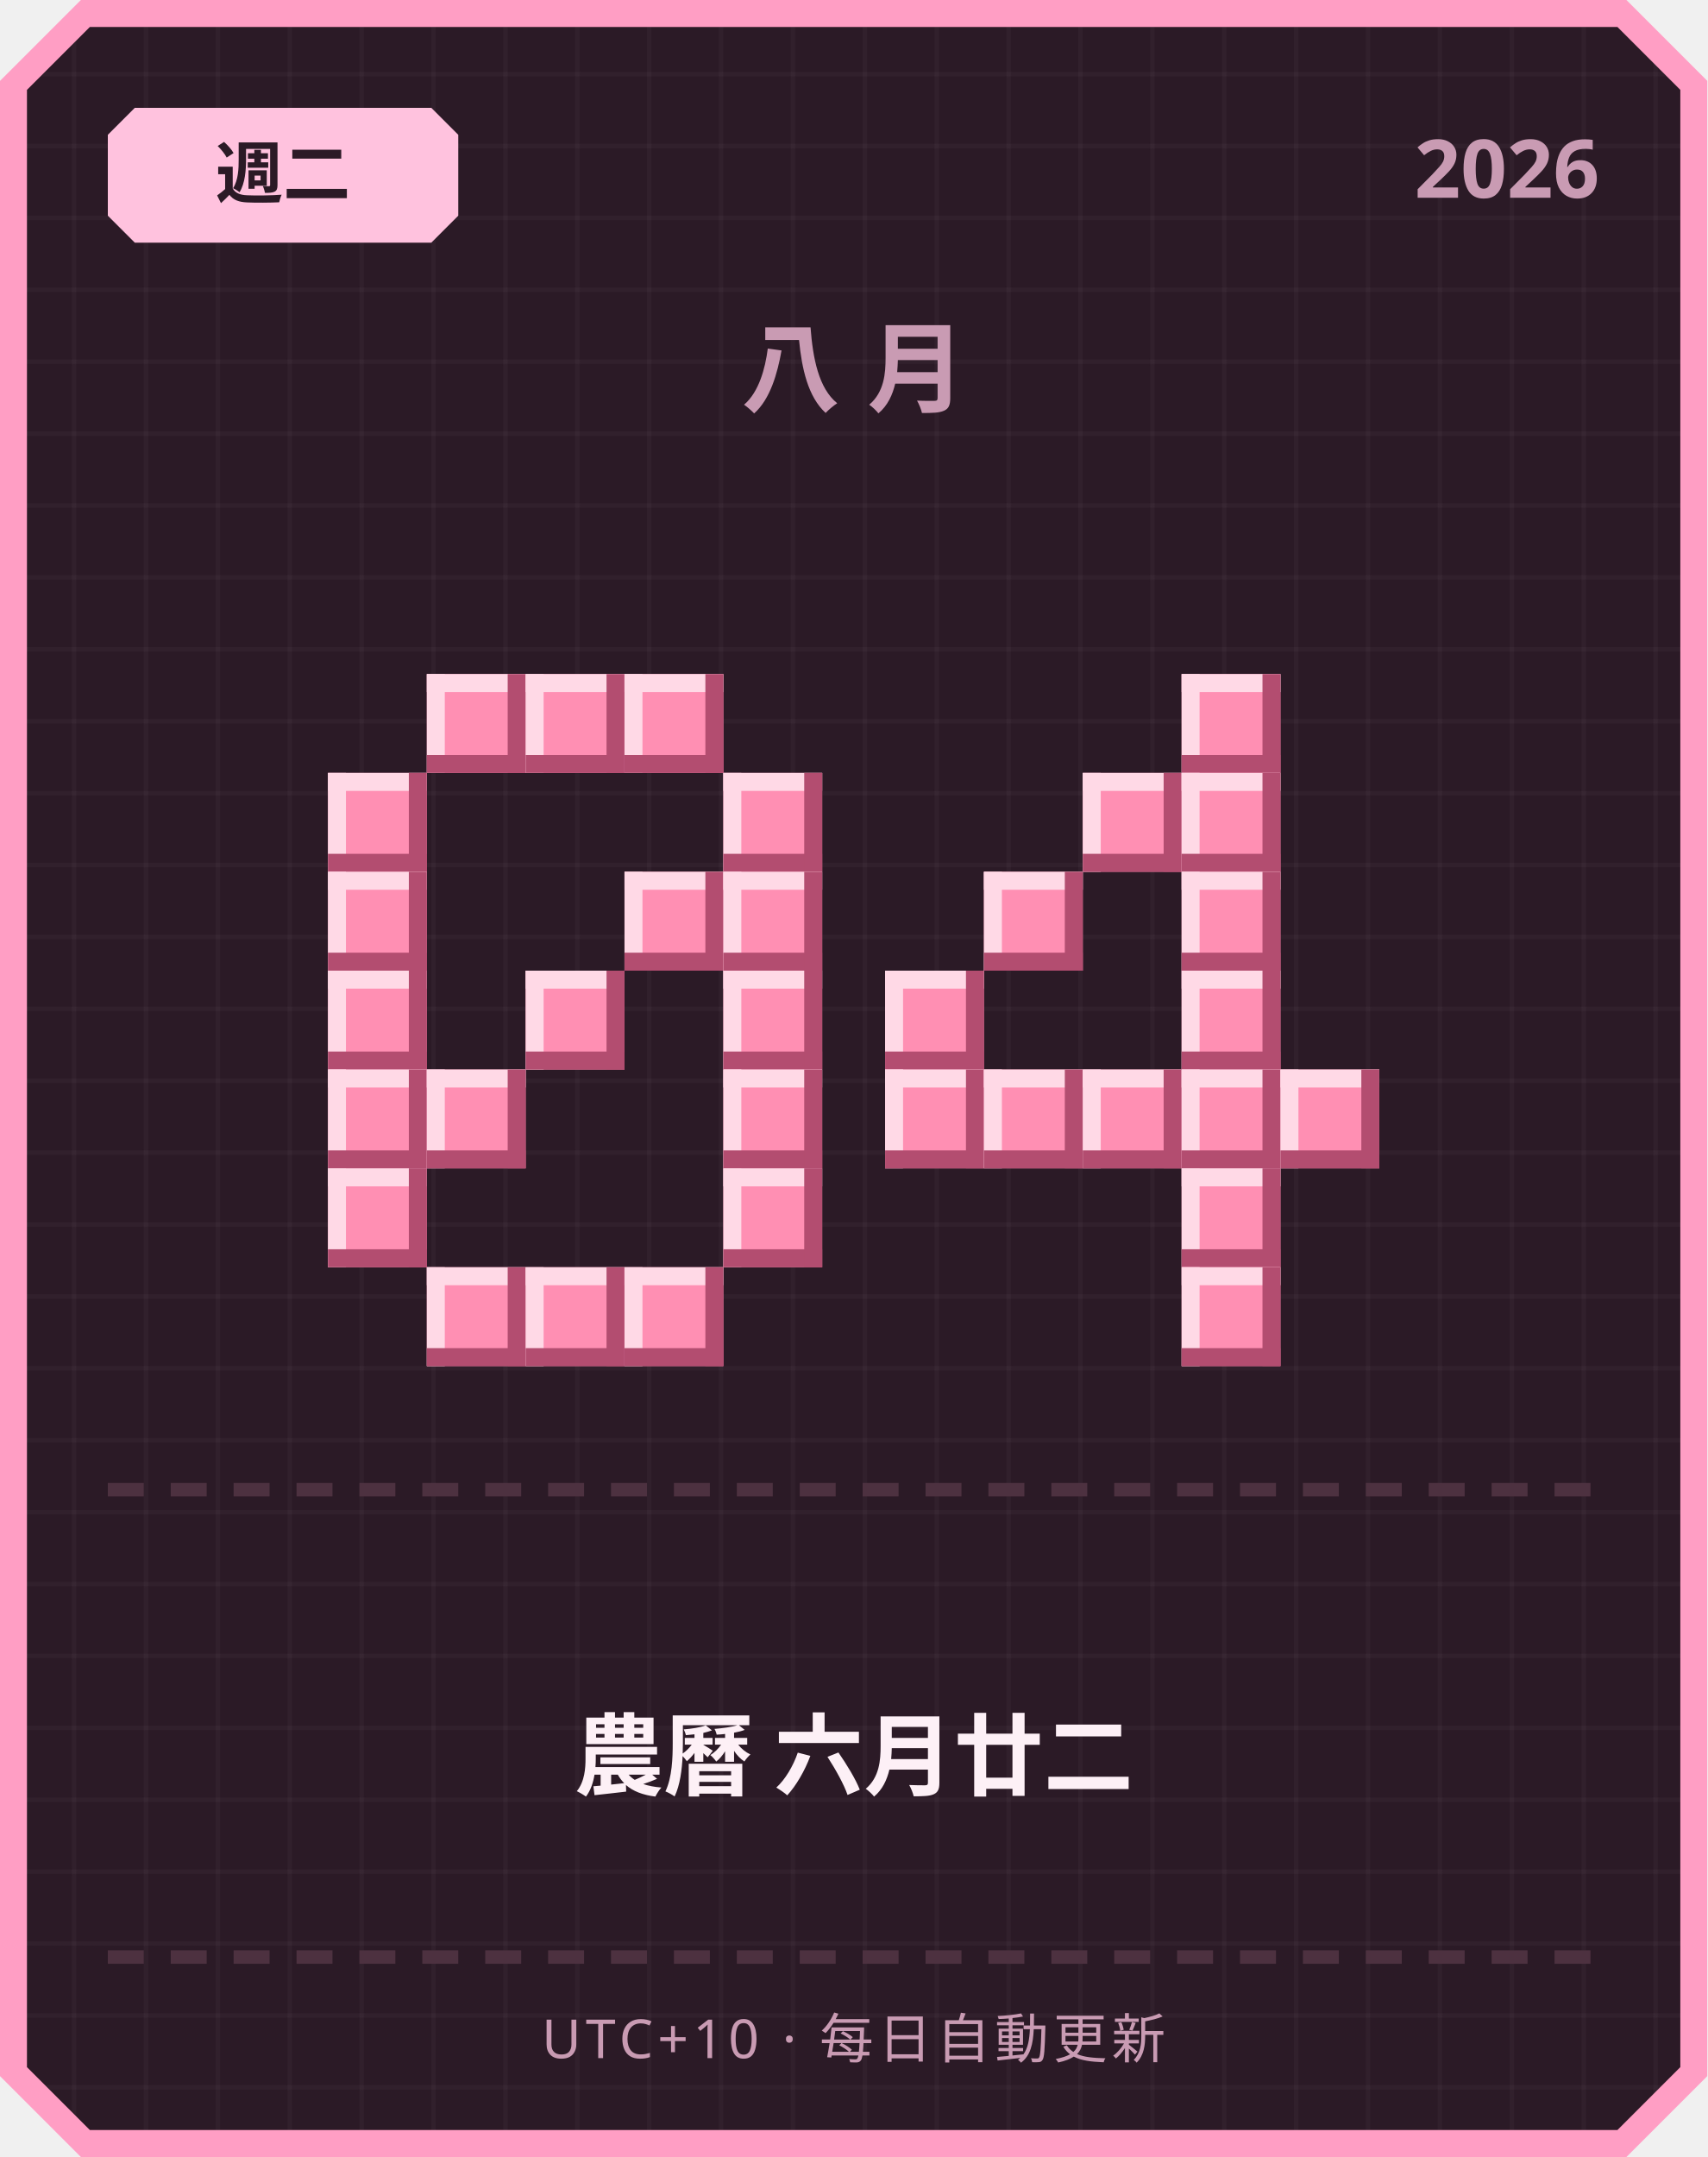
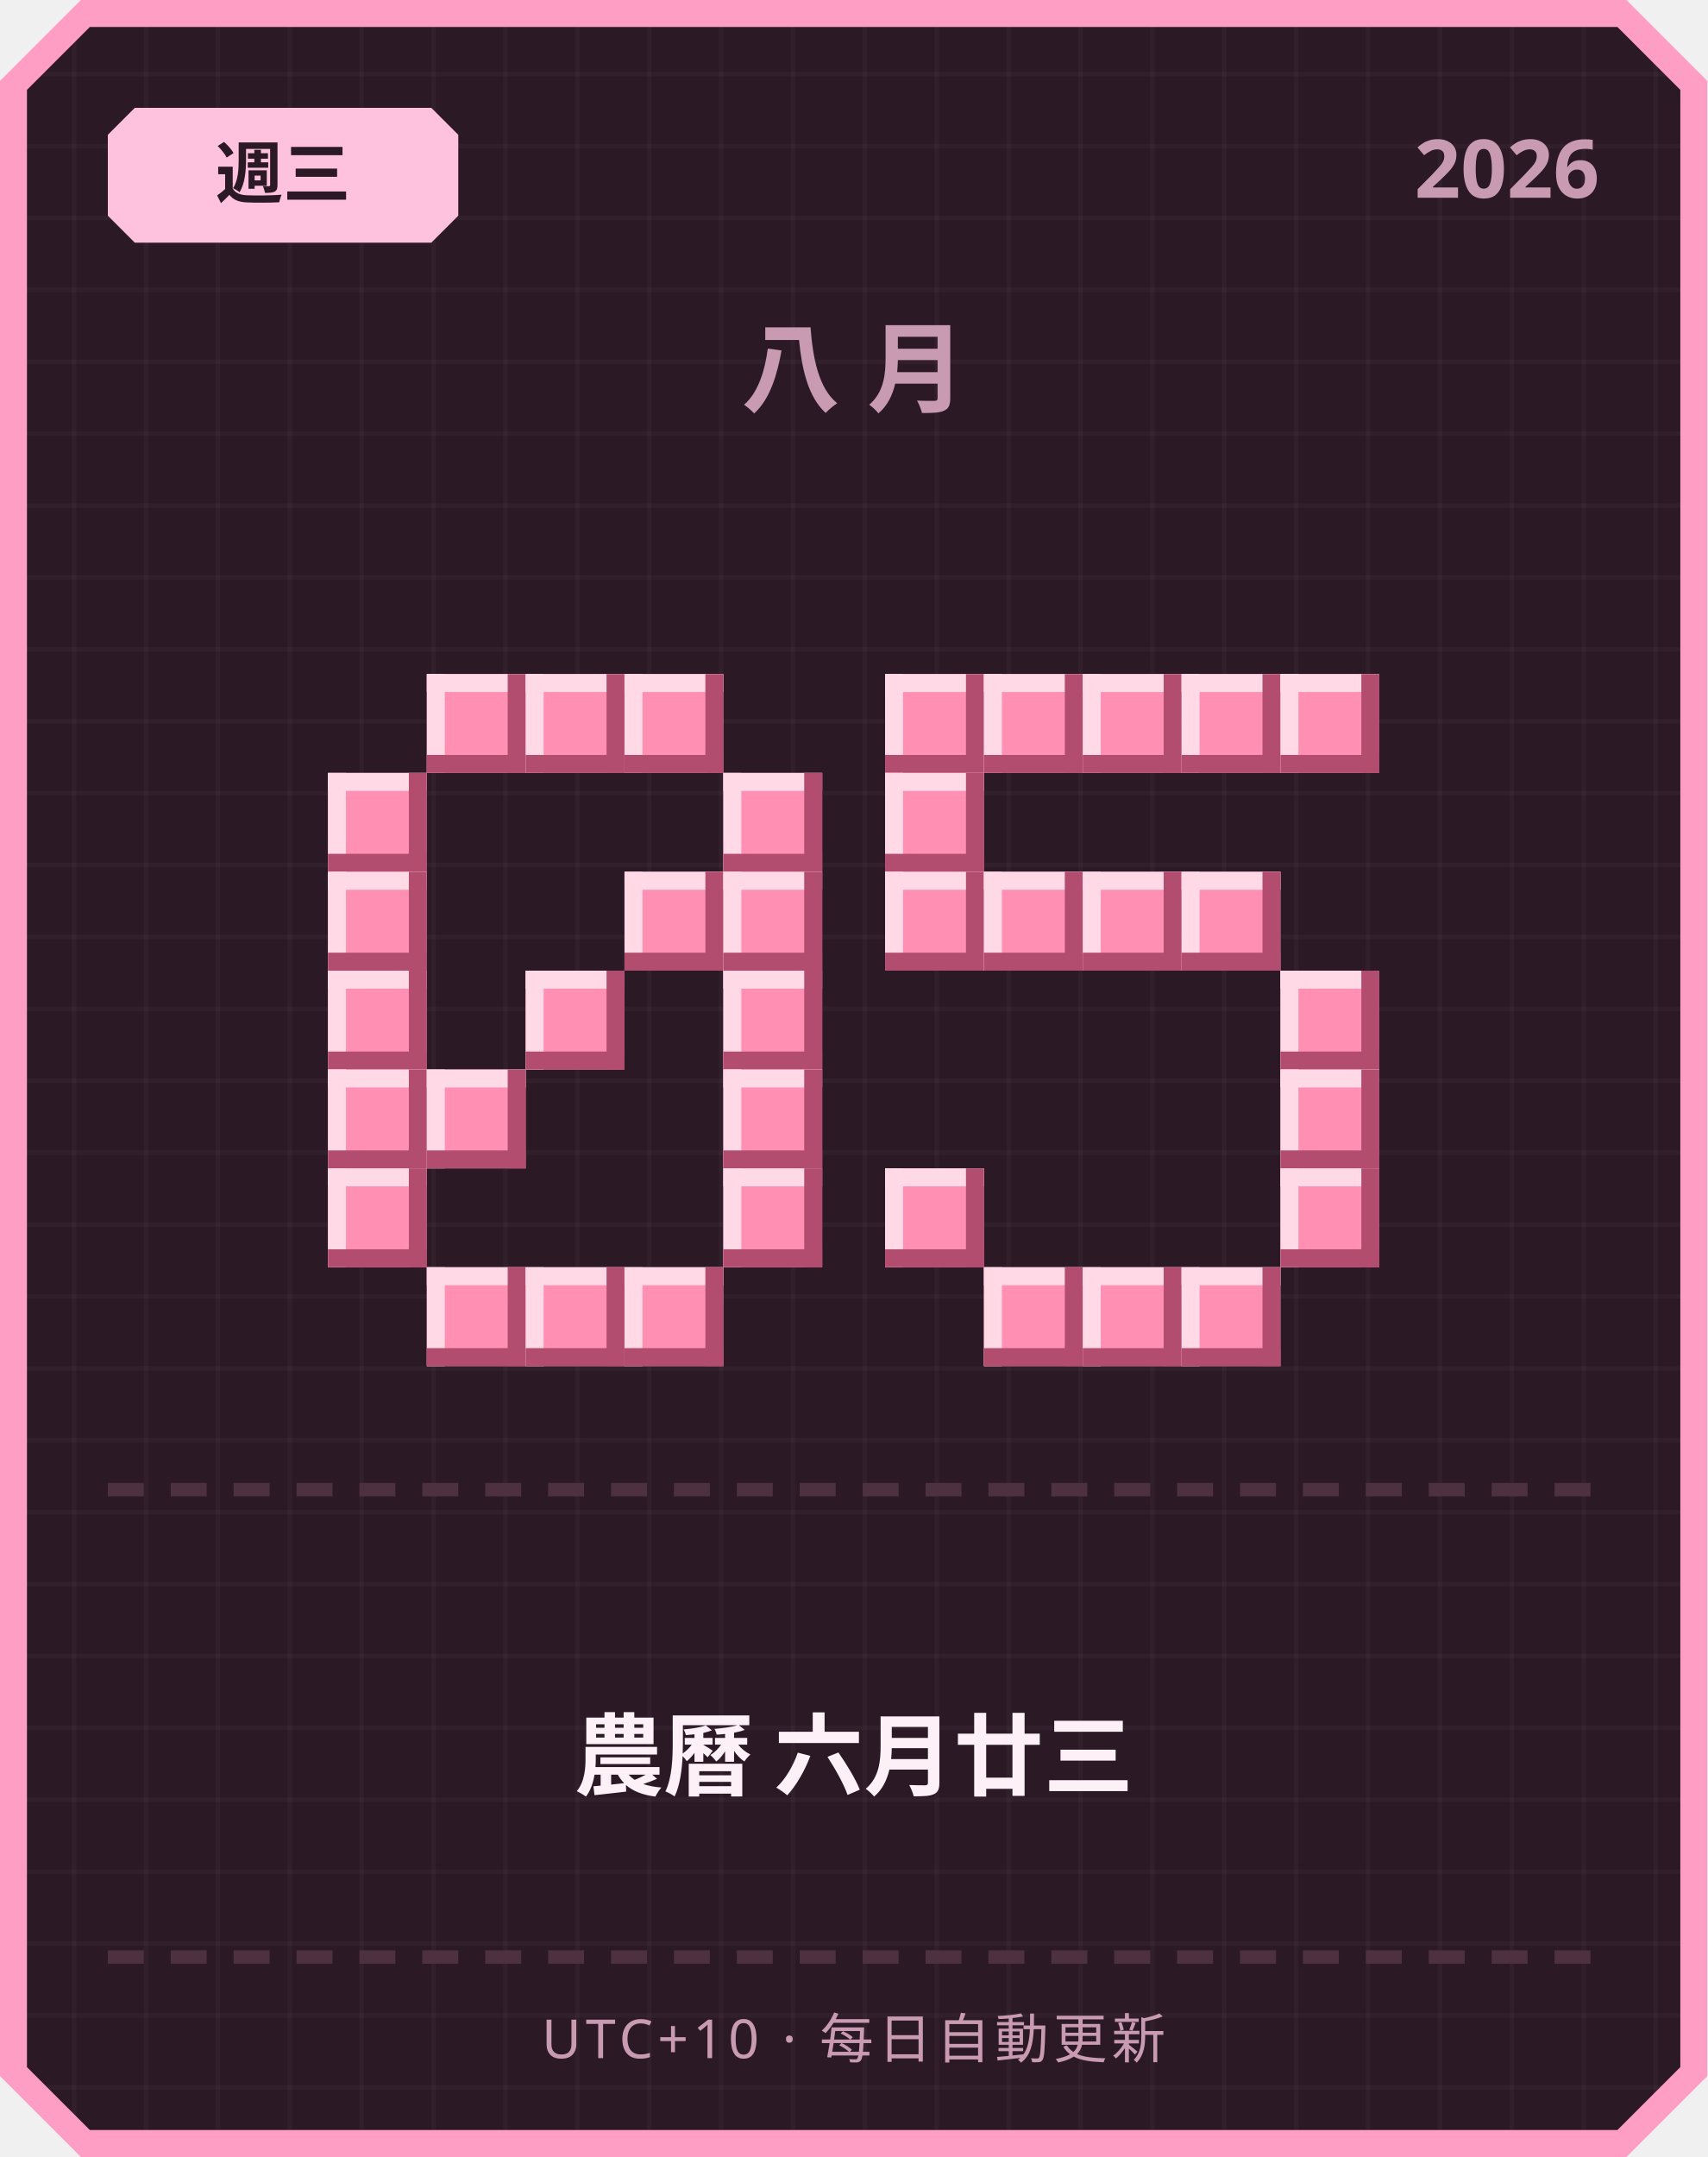
<svg xmlns="http://www.w3.org/2000/svg" width="380" height="480" viewBox="0 0 380 480">
  <defs>
    <pattern id="grid" width="16" height="16" patternUnits="userSpaceOnUse">
      <rect width="16" height="16" fill="#2b1a26" />
      <rect width="1" height="16" fill="#ffffff" opacity="0.03" />
      <rect width="16" height="1" fill="#ffffff" opacity="0.03" />
    </pattern>
  </defs>
  <path d="M 18,0 L 362,0 L 380,18 L 380,462 L 362,480 L 18,480 L 0,462 L 0,18 Z" fill="#ff9ec4" />
  <path d="M 20,6 L 360,6 L 374,20 L 374,460 L 360,474 L 20,474 L 6,460 L 6,20 Z" fill="url(#grid)" />
  <path d="M 30,24 L 96,24 L 102,30 L 102,48 L 96,54 L 30,54 L 24,48 L 24,30 Z" fill="#ffc2de" />
-   <text x="63" y="44" text-anchor="middle" font-family="'Segoe UI', sans-serif" font-size="15" font-weight="700" fill="#2b1a26">週二</text>
+   <text x="63" y="44" text-anchor="middle" font-family="'Segoe UI', sans-serif" font-size="15" font-weight="700" fill="#2b1a26">週三</text>
  <text x="356" y="44" text-anchor="end" font-family="'Segoe UI', sans-serif" font-size="18" font-weight="700" fill="#c99bb3">2026</text>
  <text x="190" y="90" text-anchor="middle" font-family="'Segoe UI', sans-serif" font-size="22" font-weight="700" letter-spacing="6" fill="#c99bb3">八月</text>
  <rect x="95" y="150" width="22" height="22" fill="#ff8fb3" />
  <rect x="95" y="150" width="22" height="4" fill="#ffd9e6" />
  <rect x="95" y="150" width="4" height="22" fill="#ffd9e6" />
  <rect x="95" y="168" width="22" height="4" fill="#b34d70" />
  <rect x="113" y="150" width="4" height="22" fill="#b34d70" />
  <rect x="117" y="150" width="22" height="22" fill="#ff8fb3" />
  <rect x="117" y="150" width="22" height="4" fill="#ffd9e6" />
  <rect x="117" y="150" width="4" height="22" fill="#ffd9e6" />
  <rect x="117" y="168" width="22" height="4" fill="#b34d70" />
  <rect x="135" y="150" width="4" height="22" fill="#b34d70" />
  <rect x="139" y="150" width="22" height="22" fill="#ff8fb3" />
  <rect x="139" y="150" width="22" height="4" fill="#ffd9e6" />
  <rect x="139" y="150" width="4" height="22" fill="#ffd9e6" />
  <rect x="139" y="168" width="22" height="4" fill="#b34d70" />
  <rect x="157" y="150" width="4" height="22" fill="#b34d70" />
  <rect x="73" y="172" width="22" height="22" fill="#ff8fb3" />
  <rect x="73" y="172" width="22" height="4" fill="#ffd9e6" />
  <rect x="73" y="172" width="4" height="22" fill="#ffd9e6" />
  <rect x="73" y="190" width="22" height="4" fill="#b34d70" />
  <rect x="91" y="172" width="4" height="22" fill="#b34d70" />
  <rect x="161" y="172" width="22" height="22" fill="#ff8fb3" />
  <rect x="161" y="172" width="22" height="4" fill="#ffd9e6" />
  <rect x="161" y="172" width="4" height="22" fill="#ffd9e6" />
  <rect x="161" y="190" width="22" height="4" fill="#b34d70" />
  <rect x="179" y="172" width="4" height="22" fill="#b34d70" />
  <rect x="73" y="194" width="22" height="22" fill="#ff8fb3" />
  <rect x="73" y="194" width="22" height="4" fill="#ffd9e6" />
  <rect x="73" y="194" width="4" height="22" fill="#ffd9e6" />
  <rect x="73" y="212" width="22" height="4" fill="#b34d70" />
  <rect x="91" y="194" width="4" height="22" fill="#b34d70" />
  <rect x="139" y="194" width="22" height="22" fill="#ff8fb3" />
  <rect x="139" y="194" width="22" height="4" fill="#ffd9e6" />
  <rect x="139" y="194" width="4" height="22" fill="#ffd9e6" />
  <rect x="139" y="212" width="22" height="4" fill="#b34d70" />
  <rect x="157" y="194" width="4" height="22" fill="#b34d70" />
  <rect x="161" y="194" width="22" height="22" fill="#ff8fb3" />
  <rect x="161" y="194" width="22" height="4" fill="#ffd9e6" />
  <rect x="161" y="194" width="4" height="22" fill="#ffd9e6" />
  <rect x="161" y="212" width="22" height="4" fill="#b34d70" />
  <rect x="179" y="194" width="4" height="22" fill="#b34d70" />
  <rect x="73" y="216" width="22" height="22" fill="#ff8fb3" />
  <rect x="73" y="216" width="22" height="4" fill="#ffd9e6" />
  <rect x="73" y="216" width="4" height="22" fill="#ffd9e6" />
  <rect x="73" y="234" width="22" height="4" fill="#b34d70" />
  <rect x="91" y="216" width="4" height="22" fill="#b34d70" />
  <rect x="117" y="216" width="22" height="22" fill="#ff8fb3" />
  <rect x="117" y="216" width="22" height="4" fill="#ffd9e6" />
  <rect x="117" y="216" width="4" height="22" fill="#ffd9e6" />
  <rect x="117" y="234" width="22" height="4" fill="#b34d70" />
  <rect x="135" y="216" width="4" height="22" fill="#b34d70" />
  <rect x="161" y="216" width="22" height="22" fill="#ff8fb3" />
  <rect x="161" y="216" width="22" height="4" fill="#ffd9e6" />
  <rect x="161" y="216" width="4" height="22" fill="#ffd9e6" />
  <rect x="161" y="234" width="22" height="4" fill="#b34d70" />
  <rect x="179" y="216" width="4" height="22" fill="#b34d70" />
  <rect x="73" y="238" width="22" height="22" fill="#ff8fb3" />
  <rect x="73" y="238" width="22" height="4" fill="#ffd9e6" />
  <rect x="73" y="238" width="4" height="22" fill="#ffd9e6" />
  <rect x="73" y="256" width="22" height="4" fill="#b34d70" />
  <rect x="91" y="238" width="4" height="22" fill="#b34d70" />
  <rect x="95" y="238" width="22" height="22" fill="#ff8fb3" />
  <rect x="95" y="238" width="22" height="4" fill="#ffd9e6" />
  <rect x="95" y="238" width="4" height="22" fill="#ffd9e6" />
  <rect x="95" y="256" width="22" height="4" fill="#b34d70" />
  <rect x="113" y="238" width="4" height="22" fill="#b34d70" />
  <rect x="161" y="238" width="22" height="22" fill="#ff8fb3" />
  <rect x="161" y="238" width="22" height="4" fill="#ffd9e6" />
  <rect x="161" y="238" width="4" height="22" fill="#ffd9e6" />
  <rect x="161" y="256" width="22" height="4" fill="#b34d70" />
  <rect x="179" y="238" width="4" height="22" fill="#b34d70" />
  <rect x="73" y="260" width="22" height="22" fill="#ff8fb3" />
  <rect x="73" y="260" width="22" height="4" fill="#ffd9e6" />
  <rect x="73" y="260" width="4" height="22" fill="#ffd9e6" />
  <rect x="73" y="278" width="22" height="4" fill="#b34d70" />
  <rect x="91" y="260" width="4" height="22" fill="#b34d70" />
  <rect x="161" y="260" width="22" height="22" fill="#ff8fb3" />
  <rect x="161" y="260" width="22" height="4" fill="#ffd9e6" />
  <rect x="161" y="260" width="4" height="22" fill="#ffd9e6" />
  <rect x="161" y="278" width="22" height="4" fill="#b34d70" />
  <rect x="179" y="260" width="4" height="22" fill="#b34d70" />
  <rect x="95" y="282" width="22" height="22" fill="#ff8fb3" />
  <rect x="95" y="282" width="22" height="4" fill="#ffd9e6" />
  <rect x="95" y="282" width="4" height="22" fill="#ffd9e6" />
  <rect x="95" y="300" width="22" height="4" fill="#b34d70" />
  <rect x="113" y="282" width="4" height="22" fill="#b34d70" />
  <rect x="117" y="282" width="22" height="22" fill="#ff8fb3" />
  <rect x="117" y="282" width="22" height="4" fill="#ffd9e6" />
  <rect x="117" y="282" width="4" height="22" fill="#ffd9e6" />
  <rect x="117" y="300" width="22" height="4" fill="#b34d70" />
  <rect x="135" y="282" width="4" height="22" fill="#b34d70" />
  <rect x="139" y="282" width="22" height="22" fill="#ff8fb3" />
  <rect x="139" y="282" width="22" height="4" fill="#ffd9e6" />
  <rect x="139" y="282" width="4" height="22" fill="#ffd9e6" />
  <rect x="139" y="300" width="22" height="4" fill="#b34d70" />
  <rect x="157" y="282" width="4" height="22" fill="#b34d70" />
+   <rect x="197" y="150" width="22" height="22" fill="#ff8fb3" />
+   <rect x="197" y="150" width="22" height="4" fill="#ffd9e6" />
+   <rect x="197" y="150" width="4" height="22" fill="#ffd9e6" />
+   <rect x="197" y="168" width="22" height="4" fill="#b34d70" />
+   <rect x="215" y="150" width="4" height="22" fill="#b34d70" />
+   <rect x="219" y="150" width="22" height="22" fill="#ff8fb3" />
+   <rect x="219" y="150" width="22" height="4" fill="#ffd9e6" />
+   <rect x="219" y="150" width="4" height="22" fill="#ffd9e6" />
+   <rect x="219" y="168" width="22" height="4" fill="#b34d70" />
+   <rect x="237" y="150" width="4" height="22" fill="#b34d70" />
+   <rect x="241" y="150" width="22" height="22" fill="#ff8fb3" />
+   <rect x="241" y="150" width="22" height="4" fill="#ffd9e6" />
+   <rect x="241" y="150" width="4" height="22" fill="#ffd9e6" />
+   <rect x="241" y="168" width="22" height="4" fill="#b34d70" />
+   <rect x="259" y="150" width="4" height="22" fill="#b34d70" />
  <rect x="263" y="150" width="22" height="22" fill="#ff8fb3" />
  <rect x="263" y="150" width="22" height="4" fill="#ffd9e6" />
  <rect x="263" y="150" width="4" height="22" fill="#ffd9e6" />
  <rect x="263" y="168" width="22" height="4" fill="#b34d70" />
  <rect x="281" y="150" width="4" height="22" fill="#b34d70" />
-   <rect x="241" y="172" width="22" height="22" fill="#ff8fb3" />
-   <rect x="241" y="172" width="22" height="4" fill="#ffd9e6" />
-   <rect x="241" y="172" width="4" height="22" fill="#ffd9e6" />
-   <rect x="241" y="190" width="22" height="4" fill="#b34d70" />
-   <rect x="259" y="172" width="4" height="22" fill="#b34d70" />
-   <rect x="263" y="172" width="22" height="22" fill="#ff8fb3" />
-   <rect x="263" y="172" width="22" height="4" fill="#ffd9e6" />
-   <rect x="263" y="172" width="4" height="22" fill="#ffd9e6" />
-   <rect x="263" y="190" width="22" height="4" fill="#b34d70" />
-   <rect x="281" y="172" width="4" height="22" fill="#b34d70" />
+   <rect x="285" y="150" width="22" height="22" fill="#ff8fb3" />
+   <rect x="285" y="150" width="22" height="4" fill="#ffd9e6" />
+   <rect x="285" y="150" width="4" height="22" fill="#ffd9e6" />
+   <rect x="285" y="168" width="22" height="4" fill="#b34d70" />
+   <rect x="303" y="150" width="4" height="22" fill="#b34d70" />
+   <rect x="197" y="172" width="22" height="22" fill="#ff8fb3" />
+   <rect x="197" y="172" width="22" height="4" fill="#ffd9e6" />
+   <rect x="197" y="172" width="4" height="22" fill="#ffd9e6" />
+   <rect x="197" y="190" width="22" height="4" fill="#b34d70" />
+   <rect x="215" y="172" width="4" height="22" fill="#b34d70" />
+   <rect x="197" y="194" width="22" height="22" fill="#ff8fb3" />
+   <rect x="197" y="194" width="22" height="4" fill="#ffd9e6" />
+   <rect x="197" y="194" width="4" height="22" fill="#ffd9e6" />
+   <rect x="197" y="212" width="22" height="4" fill="#b34d70" />
+   <rect x="215" y="194" width="4" height="22" fill="#b34d70" />
  <rect x="219" y="194" width="22" height="22" fill="#ff8fb3" />
  <rect x="219" y="194" width="22" height="4" fill="#ffd9e6" />
  <rect x="219" y="194" width="4" height="22" fill="#ffd9e6" />
  <rect x="219" y="212" width="22" height="4" fill="#b34d70" />
  <rect x="237" y="194" width="4" height="22" fill="#b34d70" />
+   <rect x="241" y="194" width="22" height="22" fill="#ff8fb3" />
+   <rect x="241" y="194" width="22" height="4" fill="#ffd9e6" />
+   <rect x="241" y="194" width="4" height="22" fill="#ffd9e6" />
+   <rect x="241" y="212" width="22" height="4" fill="#b34d70" />
+   <rect x="259" y="194" width="4" height="22" fill="#b34d70" />
  <rect x="263" y="194" width="22" height="22" fill="#ff8fb3" />
  <rect x="263" y="194" width="22" height="4" fill="#ffd9e6" />
  <rect x="263" y="194" width="4" height="22" fill="#ffd9e6" />
  <rect x="263" y="212" width="22" height="4" fill="#b34d70" />
  <rect x="281" y="194" width="4" height="22" fill="#b34d70" />
-   <rect x="197" y="216" width="22" height="22" fill="#ff8fb3" />
-   <rect x="197" y="216" width="22" height="4" fill="#ffd9e6" />
-   <rect x="197" y="216" width="4" height="22" fill="#ffd9e6" />
-   <rect x="197" y="234" width="22" height="4" fill="#b34d70" />
-   <rect x="215" y="216" width="4" height="22" fill="#b34d70" />
-   <rect x="263" y="216" width="22" height="22" fill="#ff8fb3" />
-   <rect x="263" y="216" width="22" height="4" fill="#ffd9e6" />
-   <rect x="263" y="216" width="4" height="22" fill="#ffd9e6" />
-   <rect x="263" y="234" width="22" height="4" fill="#b34d70" />
-   <rect x="281" y="216" width="4" height="22" fill="#b34d70" />
-   <rect x="197" y="238" width="22" height="22" fill="#ff8fb3" />
-   <rect x="197" y="238" width="22" height="4" fill="#ffd9e6" />
-   <rect x="197" y="238" width="4" height="22" fill="#ffd9e6" />
-   <rect x="197" y="256" width="22" height="4" fill="#b34d70" />
-   <rect x="215" y="238" width="4" height="22" fill="#b34d70" />
-   <rect x="219" y="238" width="22" height="22" fill="#ff8fb3" />
-   <rect x="219" y="238" width="22" height="4" fill="#ffd9e6" />
-   <rect x="219" y="238" width="4" height="22" fill="#ffd9e6" />
-   <rect x="219" y="256" width="22" height="4" fill="#b34d70" />
-   <rect x="237" y="238" width="4" height="22" fill="#b34d70" />
-   <rect x="241" y="238" width="22" height="22" fill="#ff8fb3" />
-   <rect x="241" y="238" width="22" height="4" fill="#ffd9e6" />
-   <rect x="241" y="238" width="4" height="22" fill="#ffd9e6" />
-   <rect x="241" y="256" width="22" height="4" fill="#b34d70" />
-   <rect x="259" y="238" width="4" height="22" fill="#b34d70" />
-   <rect x="263" y="238" width="22" height="22" fill="#ff8fb3" />
-   <rect x="263" y="238" width="22" height="4" fill="#ffd9e6" />
-   <rect x="263" y="238" width="4" height="22" fill="#ffd9e6" />
-   <rect x="263" y="256" width="22" height="4" fill="#b34d70" />
-   <rect x="281" y="238" width="4" height="22" fill="#b34d70" />
+   <rect x="285" y="216" width="22" height="22" fill="#ff8fb3" />
+   <rect x="285" y="216" width="22" height="4" fill="#ffd9e6" />
+   <rect x="285" y="216" width="4" height="22" fill="#ffd9e6" />
+   <rect x="285" y="234" width="22" height="4" fill="#b34d70" />
+   <rect x="303" y="216" width="4" height="22" fill="#b34d70" />
  <rect x="285" y="238" width="22" height="22" fill="#ff8fb3" />
  <rect x="285" y="238" width="22" height="4" fill="#ffd9e6" />
  <rect x="285" y="238" width="4" height="22" fill="#ffd9e6" />
  <rect x="285" y="256" width="22" height="4" fill="#b34d70" />
  <rect x="303" y="238" width="4" height="22" fill="#b34d70" />
-   <rect x="263" y="260" width="22" height="22" fill="#ff8fb3" />
-   <rect x="263" y="260" width="22" height="4" fill="#ffd9e6" />
-   <rect x="263" y="260" width="4" height="22" fill="#ffd9e6" />
-   <rect x="263" y="278" width="22" height="4" fill="#b34d70" />
-   <rect x="281" y="260" width="4" height="22" fill="#b34d70" />
+   <rect x="197" y="260" width="22" height="22" fill="#ff8fb3" />
+   <rect x="197" y="260" width="22" height="4" fill="#ffd9e6" />
+   <rect x="197" y="260" width="4" height="22" fill="#ffd9e6" />
+   <rect x="197" y="278" width="22" height="4" fill="#b34d70" />
+   <rect x="215" y="260" width="4" height="22" fill="#b34d70" />
+   <rect x="285" y="260" width="22" height="22" fill="#ff8fb3" />
+   <rect x="285" y="260" width="22" height="4" fill="#ffd9e6" />
+   <rect x="285" y="260" width="4" height="22" fill="#ffd9e6" />
+   <rect x="285" y="278" width="22" height="4" fill="#b34d70" />
+   <rect x="303" y="260" width="4" height="22" fill="#b34d70" />
+   <rect x="219" y="282" width="22" height="22" fill="#ff8fb3" />
+   <rect x="219" y="282" width="22" height="4" fill="#ffd9e6" />
+   <rect x="219" y="282" width="4" height="22" fill="#ffd9e6" />
+   <rect x="219" y="300" width="22" height="4" fill="#b34d70" />
+   <rect x="237" y="282" width="4" height="22" fill="#b34d70" />
+   <rect x="241" y="282" width="22" height="22" fill="#ff8fb3" />
+   <rect x="241" y="282" width="22" height="4" fill="#ffd9e6" />
+   <rect x="241" y="282" width="4" height="22" fill="#ffd9e6" />
+   <rect x="241" y="300" width="22" height="4" fill="#b34d70" />
+   <rect x="259" y="282" width="4" height="22" fill="#b34d70" />
  <rect x="263" y="282" width="22" height="22" fill="#ff8fb3" />
  <rect x="263" y="282" width="22" height="4" fill="#ffd9e6" />
  <rect x="263" y="282" width="4" height="22" fill="#ffd9e6" />
  <rect x="263" y="300" width="22" height="4" fill="#b34d70" />
  <rect x="281" y="282" width="4" height="22" fill="#b34d70" />
  <rect x="24" y="330" width="8" height="3" fill="#4d3140" />
  <rect x="38" y="330" width="8" height="3" fill="#4d3140" />
  <rect x="52" y="330" width="8" height="3" fill="#4d3140" />
  <rect x="66" y="330" width="8" height="3" fill="#4d3140" />
  <rect x="80" y="330" width="8" height="3" fill="#4d3140" />
  <rect x="94" y="330" width="8" height="3" fill="#4d3140" />
  <rect x="108" y="330" width="8" height="3" fill="#4d3140" />
  <rect x="122" y="330" width="8" height="3" fill="#4d3140" />
  <rect x="136" y="330" width="8" height="3" fill="#4d3140" />
  <rect x="150" y="330" width="8" height="3" fill="#4d3140" />
  <rect x="164" y="330" width="8" height="3" fill="#4d3140" />
  <rect x="178" y="330" width="8" height="3" fill="#4d3140" />
  <rect x="192" y="330" width="8" height="3" fill="#4d3140" />
  <rect x="206" y="330" width="8" height="3" fill="#4d3140" />
  <rect x="220" y="330" width="8" height="3" fill="#4d3140" />
  <rect x="234" y="330" width="8" height="3" fill="#4d3140" />
  <rect x="248" y="330" width="8" height="3" fill="#4d3140" />
  <rect x="262" y="330" width="8" height="3" fill="#4d3140" />
  <rect x="276" y="330" width="8" height="3" fill="#4d3140" />
  <rect x="290" y="330" width="8" height="3" fill="#4d3140" />
  <rect x="304" y="330" width="8" height="3" fill="#4d3140" />
  <rect x="318" y="330" width="8" height="3" fill="#4d3140" />
  <rect x="332" y="330" width="8" height="3" fill="#4d3140" />
  <rect x="346" y="330" width="8" height="3" fill="#4d3140" />
-   <text x="190" y="398" text-anchor="middle" font-family="'Segoe UI', 'Microsoft JhengHei', sans-serif" font-size="20" font-weight="700" fill="#fdf0f6">農曆 六月廿二</text>
+   <text x="190" y="398" text-anchor="middle" font-family="'Segoe UI', 'Microsoft JhengHei', sans-serif" font-size="20" font-weight="700" fill="#fdf0f6">農曆 六月廿三</text>
  <rect x="24" y="434" width="8" height="3" fill="#4d3140" />
  <rect x="38" y="434" width="8" height="3" fill="#4d3140" />
  <rect x="52" y="434" width="8" height="3" fill="#4d3140" />
  <rect x="66" y="434" width="8" height="3" fill="#4d3140" />
  <rect x="80" y="434" width="8" height="3" fill="#4d3140" />
  <rect x="94" y="434" width="8" height="3" fill="#4d3140" />
  <rect x="108" y="434" width="8" height="3" fill="#4d3140" />
  <rect x="122" y="434" width="8" height="3" fill="#4d3140" />
  <rect x="136" y="434" width="8" height="3" fill="#4d3140" />
  <rect x="150" y="434" width="8" height="3" fill="#4d3140" />
  <rect x="164" y="434" width="8" height="3" fill="#4d3140" />
  <rect x="178" y="434" width="8" height="3" fill="#4d3140" />
  <rect x="192" y="434" width="8" height="3" fill="#4d3140" />
  <rect x="206" y="434" width="8" height="3" fill="#4d3140" />
  <rect x="220" y="434" width="8" height="3" fill="#4d3140" />
  <rect x="234" y="434" width="8" height="3" fill="#4d3140" />
  <rect x="248" y="434" width="8" height="3" fill="#4d3140" />
  <rect x="262" y="434" width="8" height="3" fill="#4d3140" />
  <rect x="276" y="434" width="8" height="3" fill="#4d3140" />
  <rect x="290" y="434" width="8" height="3" fill="#4d3140" />
  <rect x="304" y="434" width="8" height="3" fill="#4d3140" />
  <rect x="318" y="434" width="8" height="3" fill="#4d3140" />
  <rect x="332" y="434" width="8" height="3" fill="#4d3140" />
  <rect x="346" y="434" width="8" height="3" fill="#4d3140" />
  <text x="190" y="458" text-anchor="middle" font-family="'Segoe UI', sans-serif" font-size="12" letter-spacing="1" fill="#c99bb3">UTC+10 · 每日自動更新</text>
</svg>
